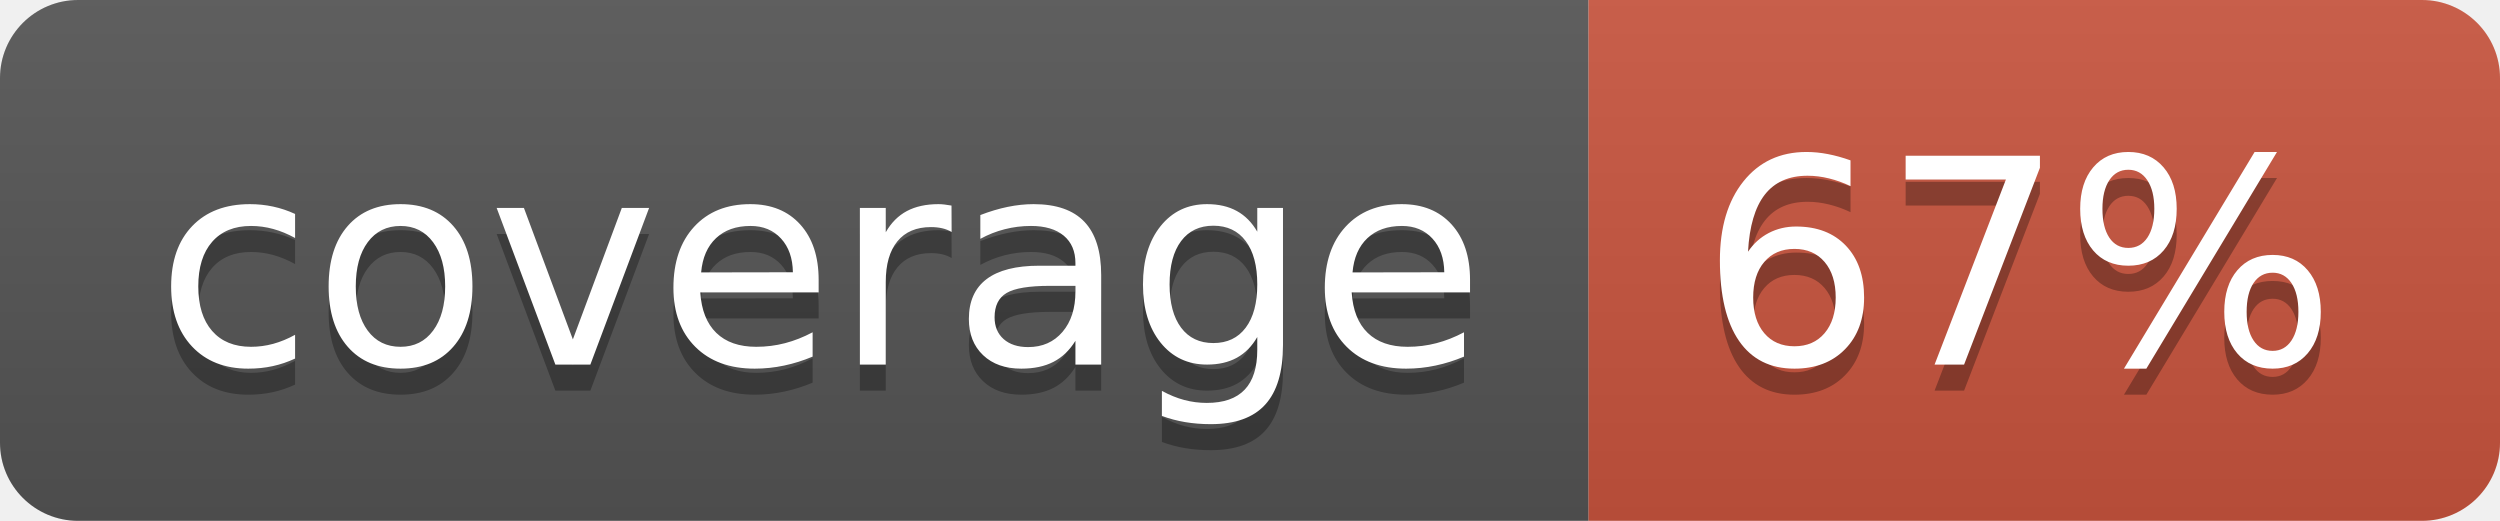
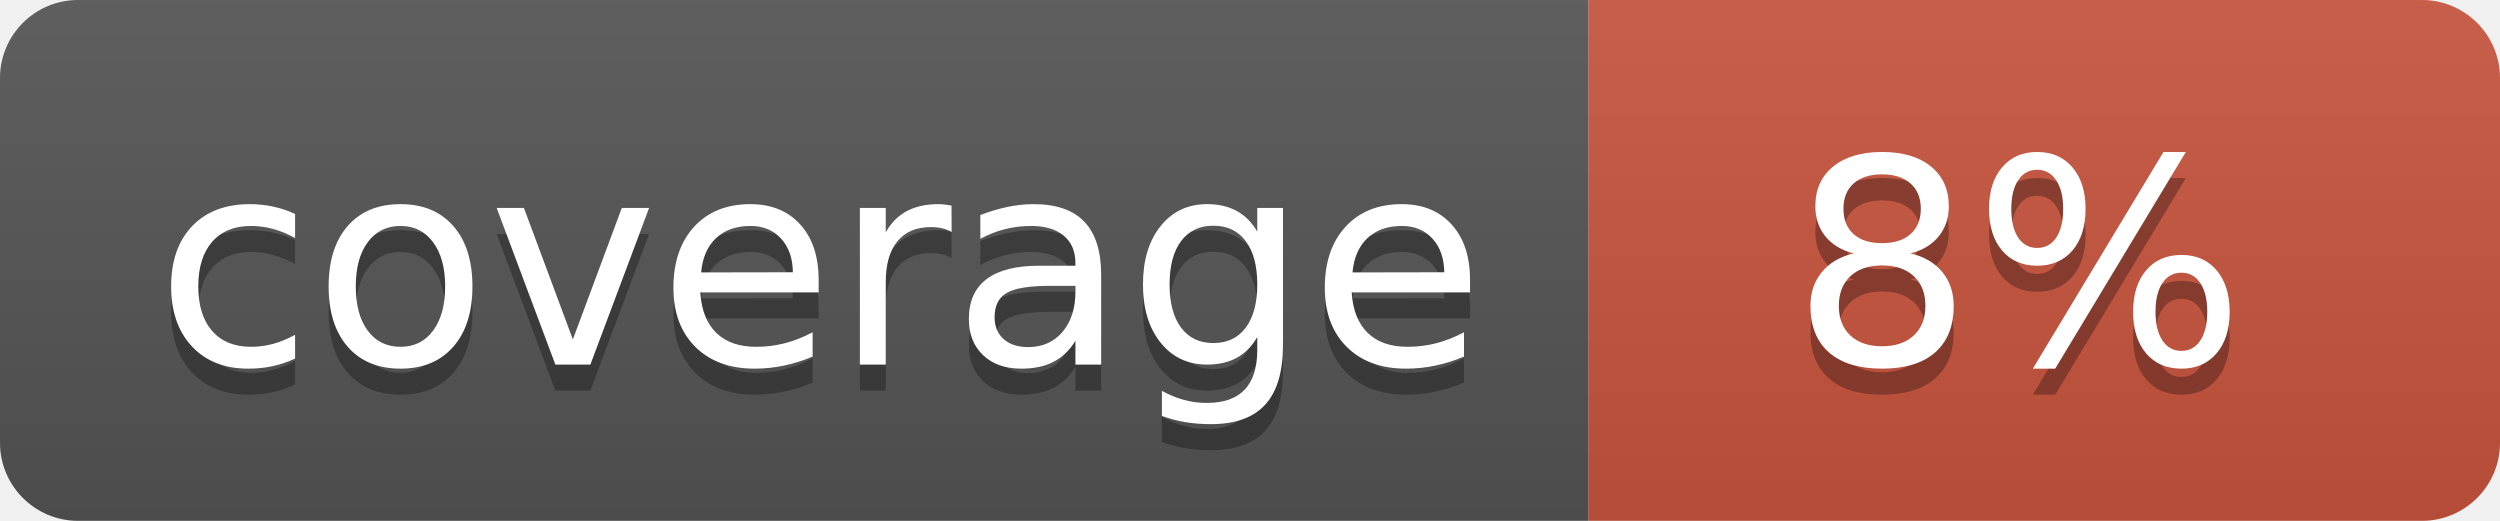
<svg xmlns="http://www.w3.org/2000/svg" width="96" height="20">
  <linearGradient id="b" x2="0" y2="100%">
    <stop offset="0" stop-color="#bbb" stop-opacity=".1" />
    <stop offset="1" stop-opacity=".1" />
  </linearGradient>
  <clipPath id="a">
    <rect width="96" height="20" rx="3" fill="#fff" />
  </clipPath>
  <g clip-path="url(#a)">
    <path fill="#555" d="M0 0h61v20H0z" />
    <path fill="#CA553E" d="M61 0h35v20H61z" />
    <path fill="url(#b)" d="M0 0h96v20H0z" />
  </g>
  <g fill="#fff" text-anchor="middle" font-family="DejaVu Sans,Verdana,Geneva,sans-serif" font-size="110">
    <text x="315" y="150" fill="#010101" fill-opacity=".3" transform="scale(.1)" textLength="510">coverage</text>
    <text x="315" y="140" transform="scale(.1)" textLength="510">coverage</text>
-     <text x="775" y="150" fill="#010101" fill-opacity=".3" transform="scale(.1)" textLength="250">67%</text>
-     <text x="775" y="140" transform="scale(.1)" textLength="250">67%</text>
+     <text x="775" y="150" fill="#010101" fill-opacity=".3" transform="scale(.1)" textLength="250">8%</text>
+     <text x="775" y="140" transform="scale(.1)" textLength="250">8%</text>
  </g>
</svg>
